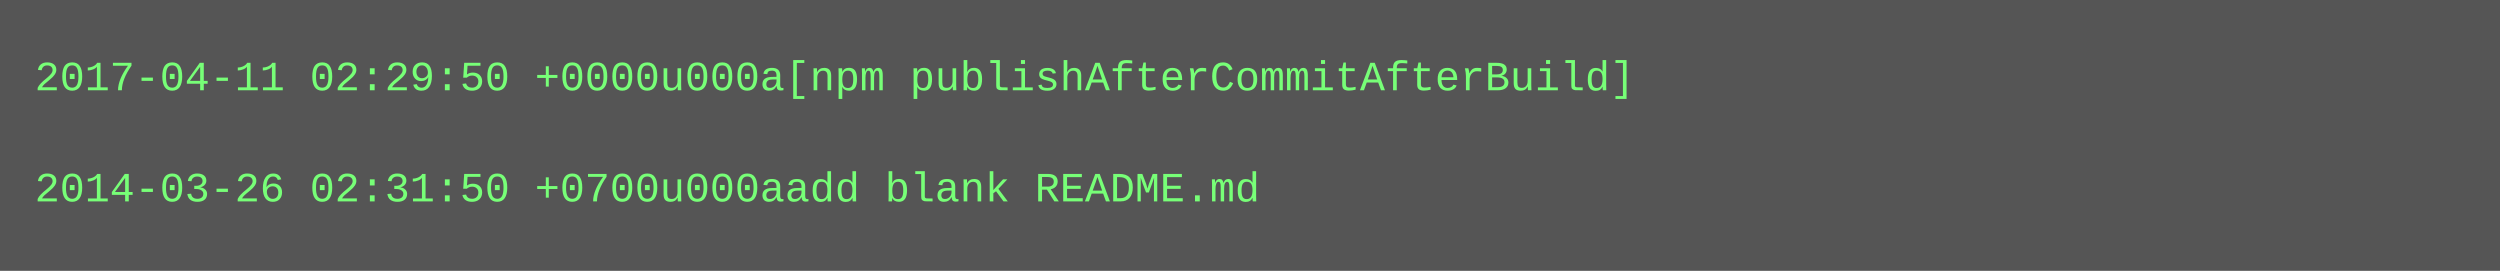
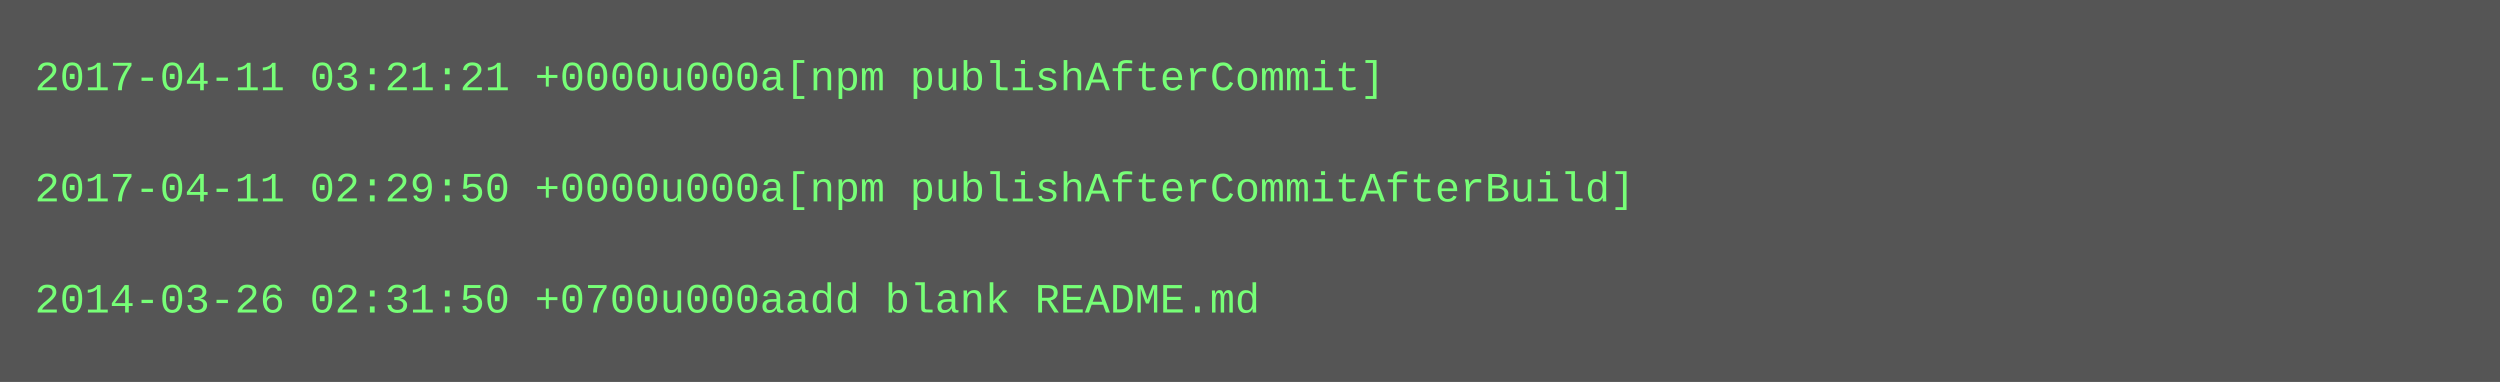
- <svg xmlns="http://www.w3.org/2000/svg" height="78" width="720">
-   <rect height="78" fill="#555" width="720" />
+ <svg xmlns="http://www.w3.org/2000/svg" height="110" width="720">
+   <rect height="110" fill="#555" width="720" />
  <text fill="#7f7" font-family="Courier New" font-size="12" xml:space="preserve">
-     <tspan x="10" y="26">2017-04-11 02:29:50 +0000u000a[npm publishAfterCommitAfterBuild]</tspan>
+     <tspan x="10" y="26">2017-04-11 03:21:21 +0000u000a[npm publishAfterCommit]</tspan>
    <tspan x="10" y="42" />
-     <tspan x="10" y="58">2014-03-26 02:31:50 +0700u000aadd blank README.md</tspan>
+     <tspan x="10" y="58">2017-04-11 02:29:50 +0000u000a[npm publishAfterCommitAfterBuild]</tspan>
+     <tspan x="10" y="74" />
+     <tspan x="10" y="90">2014-03-26 02:31:50 +0700u000aadd blank README.md</tspan>
  </text>
</svg>
